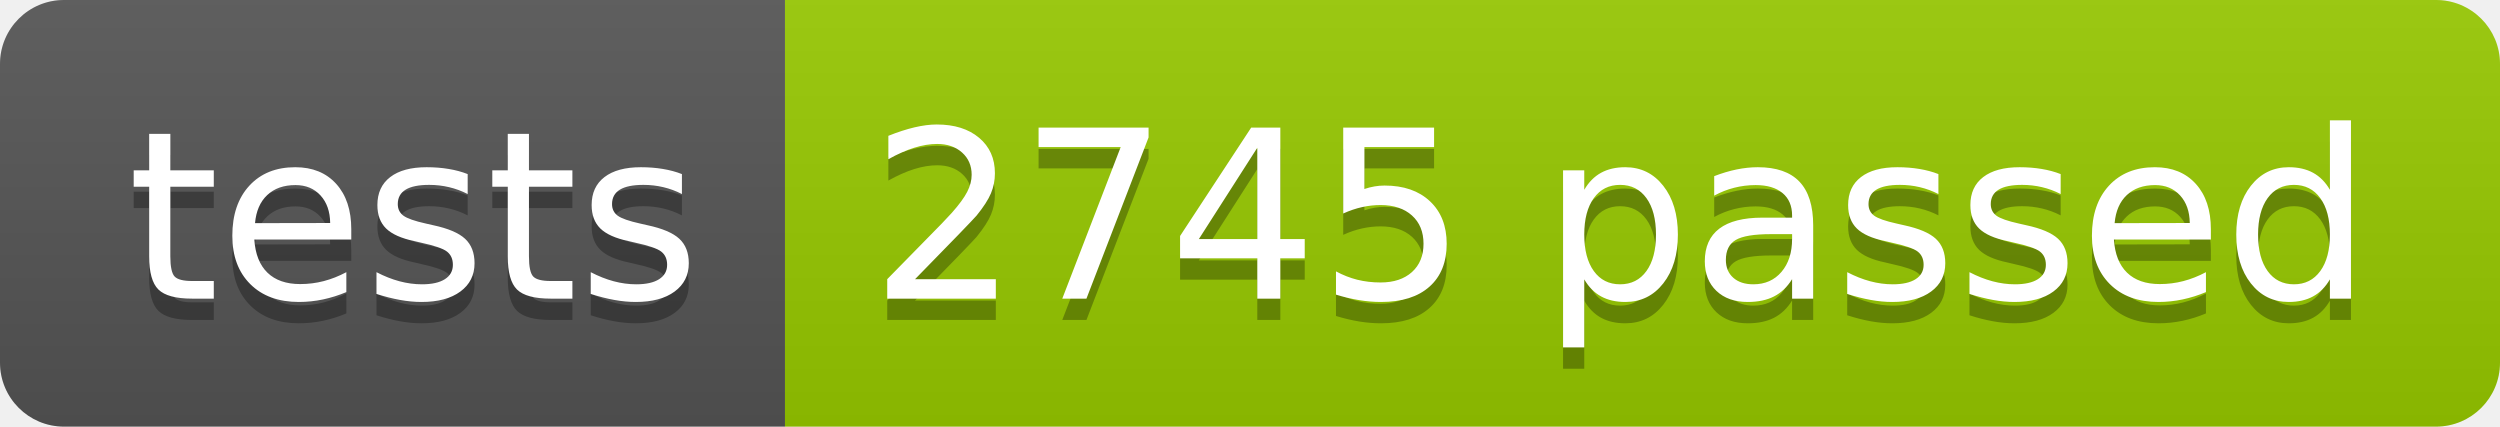
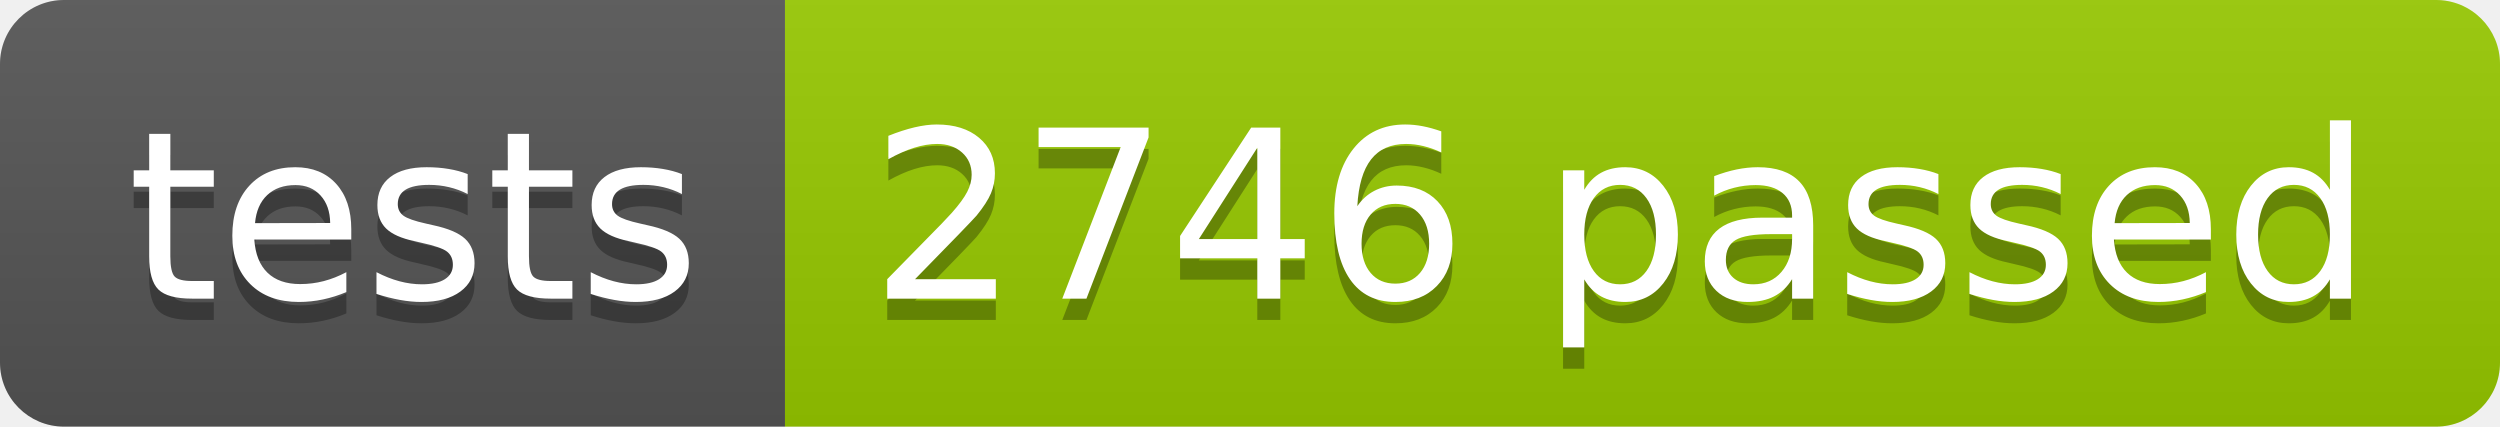
<svg xmlns="http://www.w3.org/2000/svg" width="117.2" height="20">
  <linearGradient id="smooth" x2="0" y2="100%">
    <stop offset="0" stop-color="#bbb" stop-opacity=".1" />
    <stop offset="1" stop-opacity=".1" />
  </linearGradient>
  <clipPath id="round">
    <rect width="117.2" height="20" rx="3" fill="#fff" />
  </clipPath>
  <g clip-path="url(#round)">
    <rect width="36.8" height="20" fill="#555" />
    <rect x="36.8" width="80.4" height="20" fill="#97CA00" />
    <rect width="117.2" height="20" fill="url(#smooth)" />
  </g>
  <g fill="#fff" text-anchor="middle" font-family="DejaVu Sans,Verdana,Geneva,sans-serif" font-size="110">
    <text x="194.0" y="150" fill="#010101" fill-opacity=".3" transform="scale(0.1)" textLength="268.0" lengthAdjust="spacing">tests</text>
    <text x="194.0" y="140" transform="scale(0.1)" textLength="268.0" lengthAdjust="spacing">tests</text>
-     <text x="760.0" y="150" fill="#010101" fill-opacity=".3" transform="scale(0.1)" textLength="704.0" lengthAdjust="spacing">2745 passed</text>
-     <text x="760.0" y="140" transform="scale(0.1)" textLength="704.0" lengthAdjust="spacing">2745 passed</text>
+     <text x="760.0" y="150" fill="#010101" fill-opacity=".3" transform="scale(0.1)" textLength="704.0" lengthAdjust="spacing">2746 passed</text>
+     <text x="760.0" y="140" transform="scale(0.1)" textLength="704.0" lengthAdjust="spacing">2746 passed</text>
  </g>
</svg>
